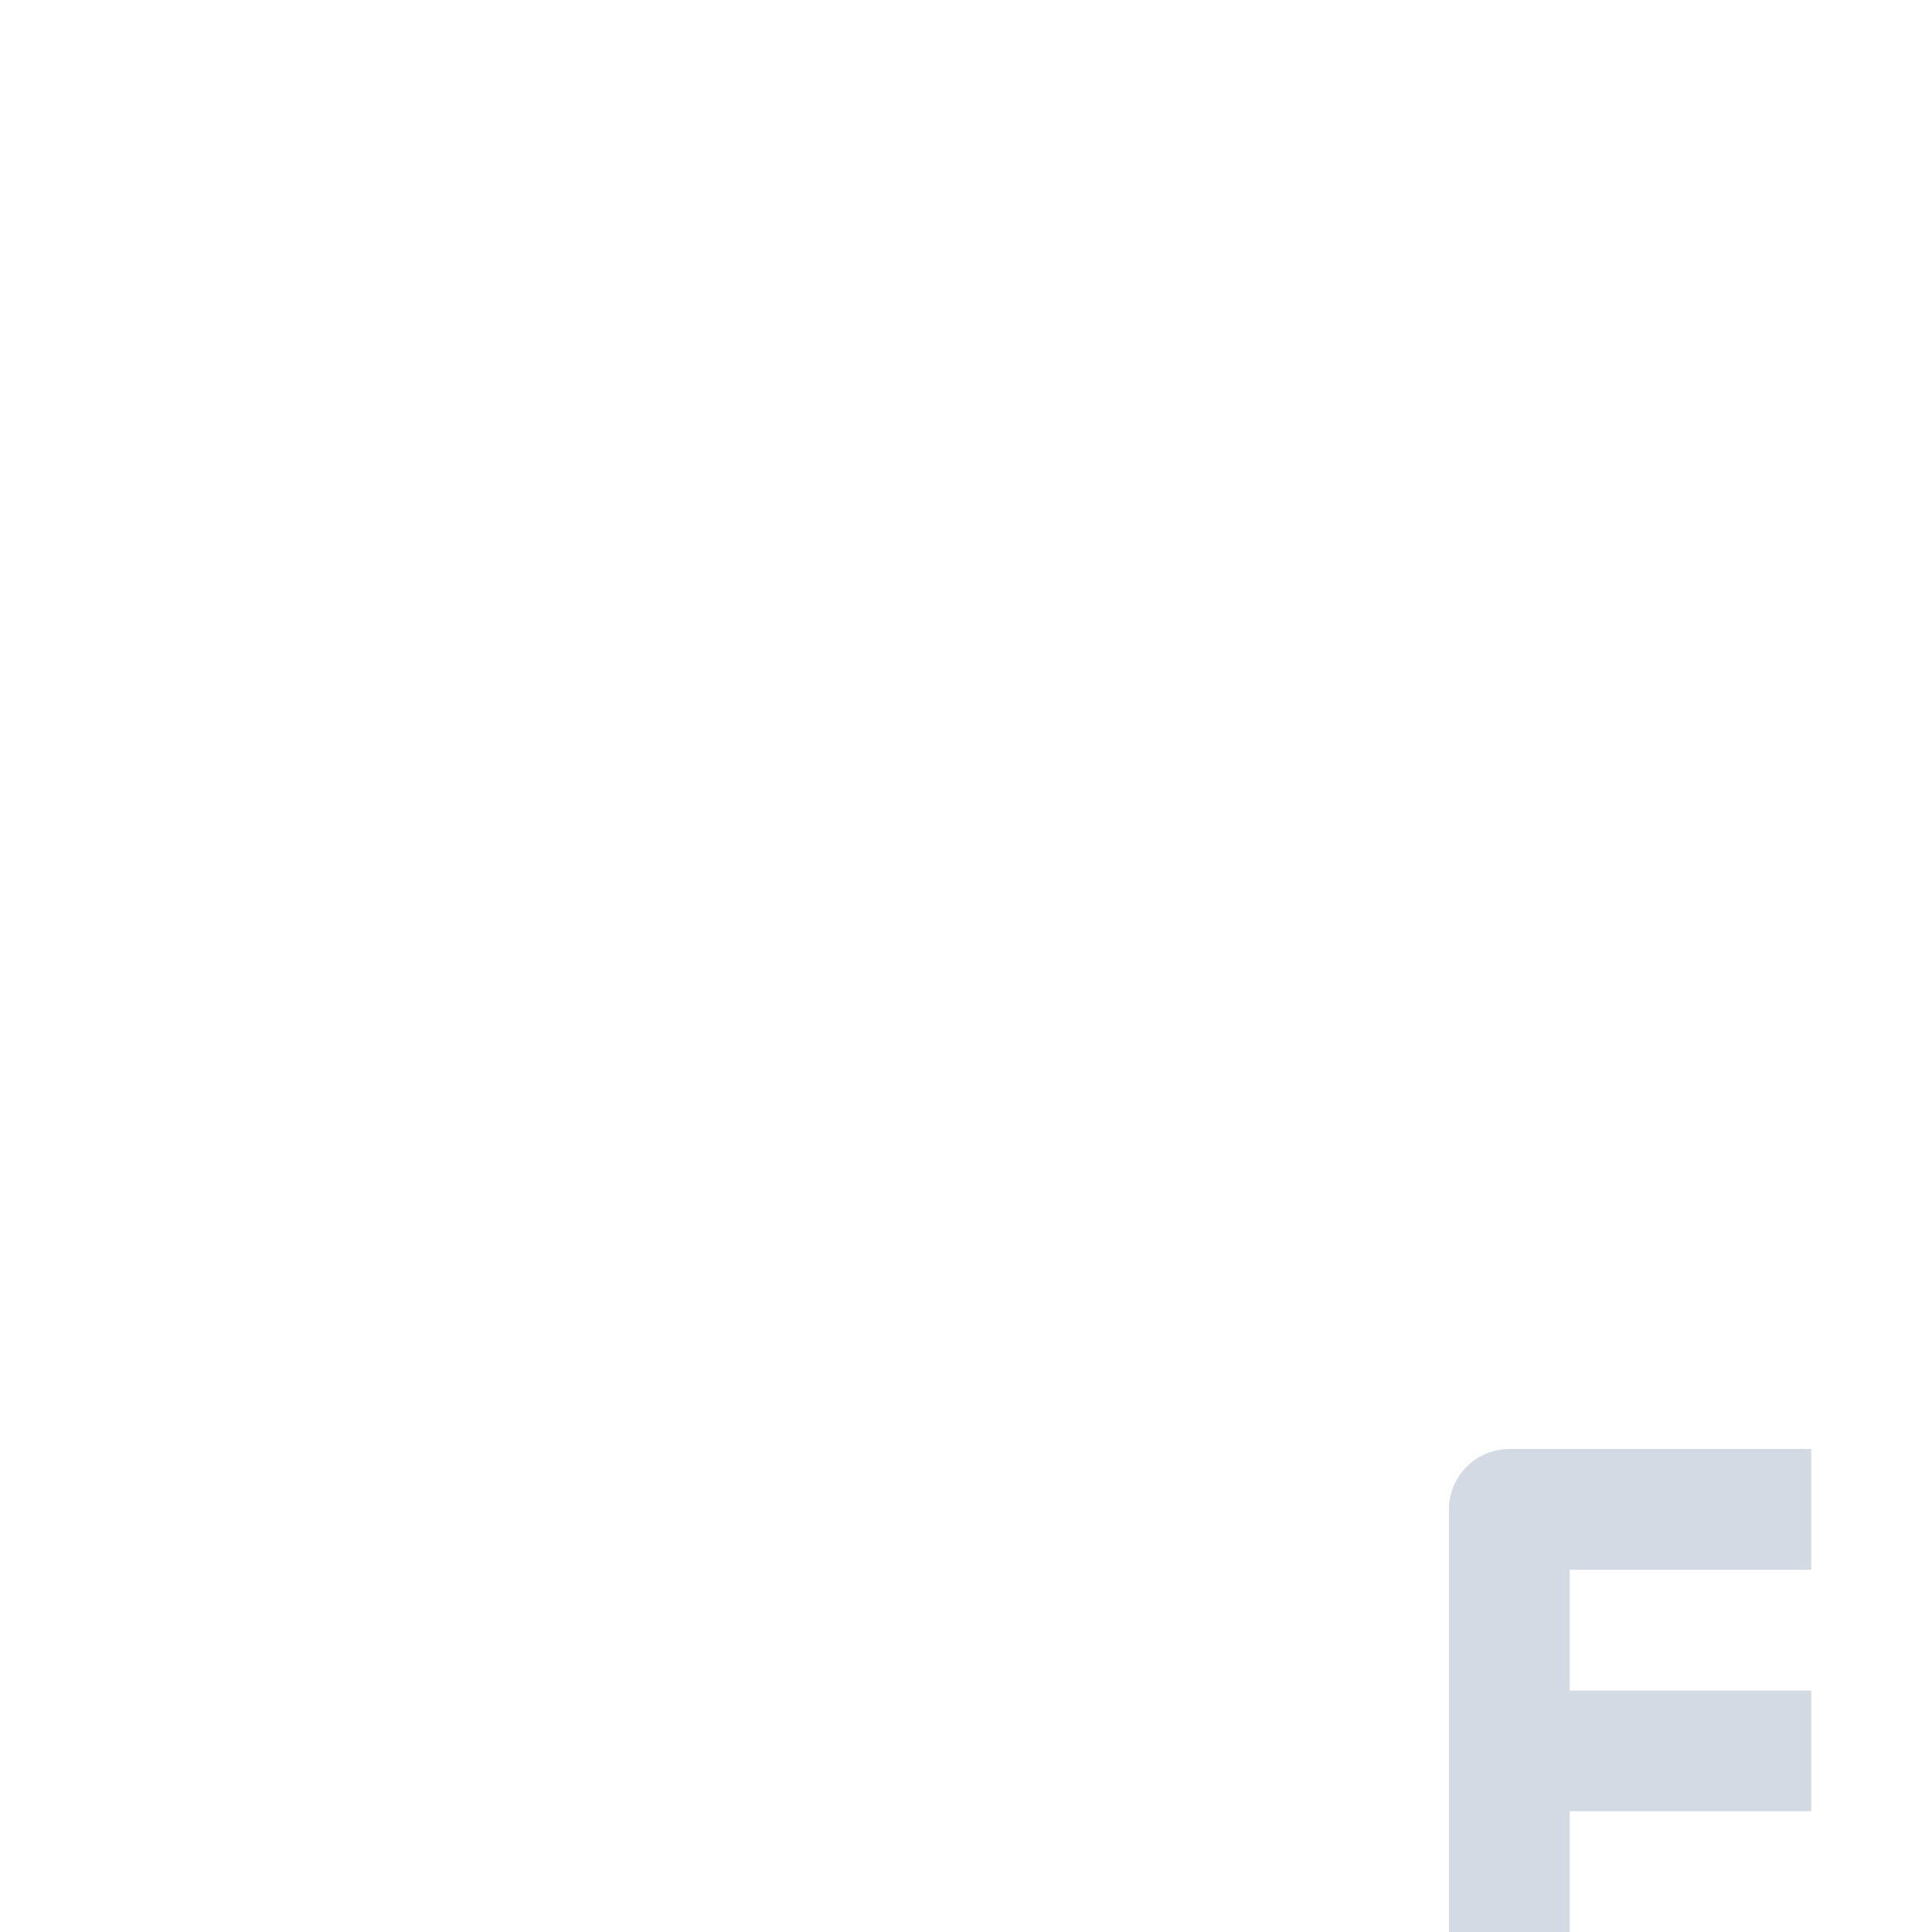
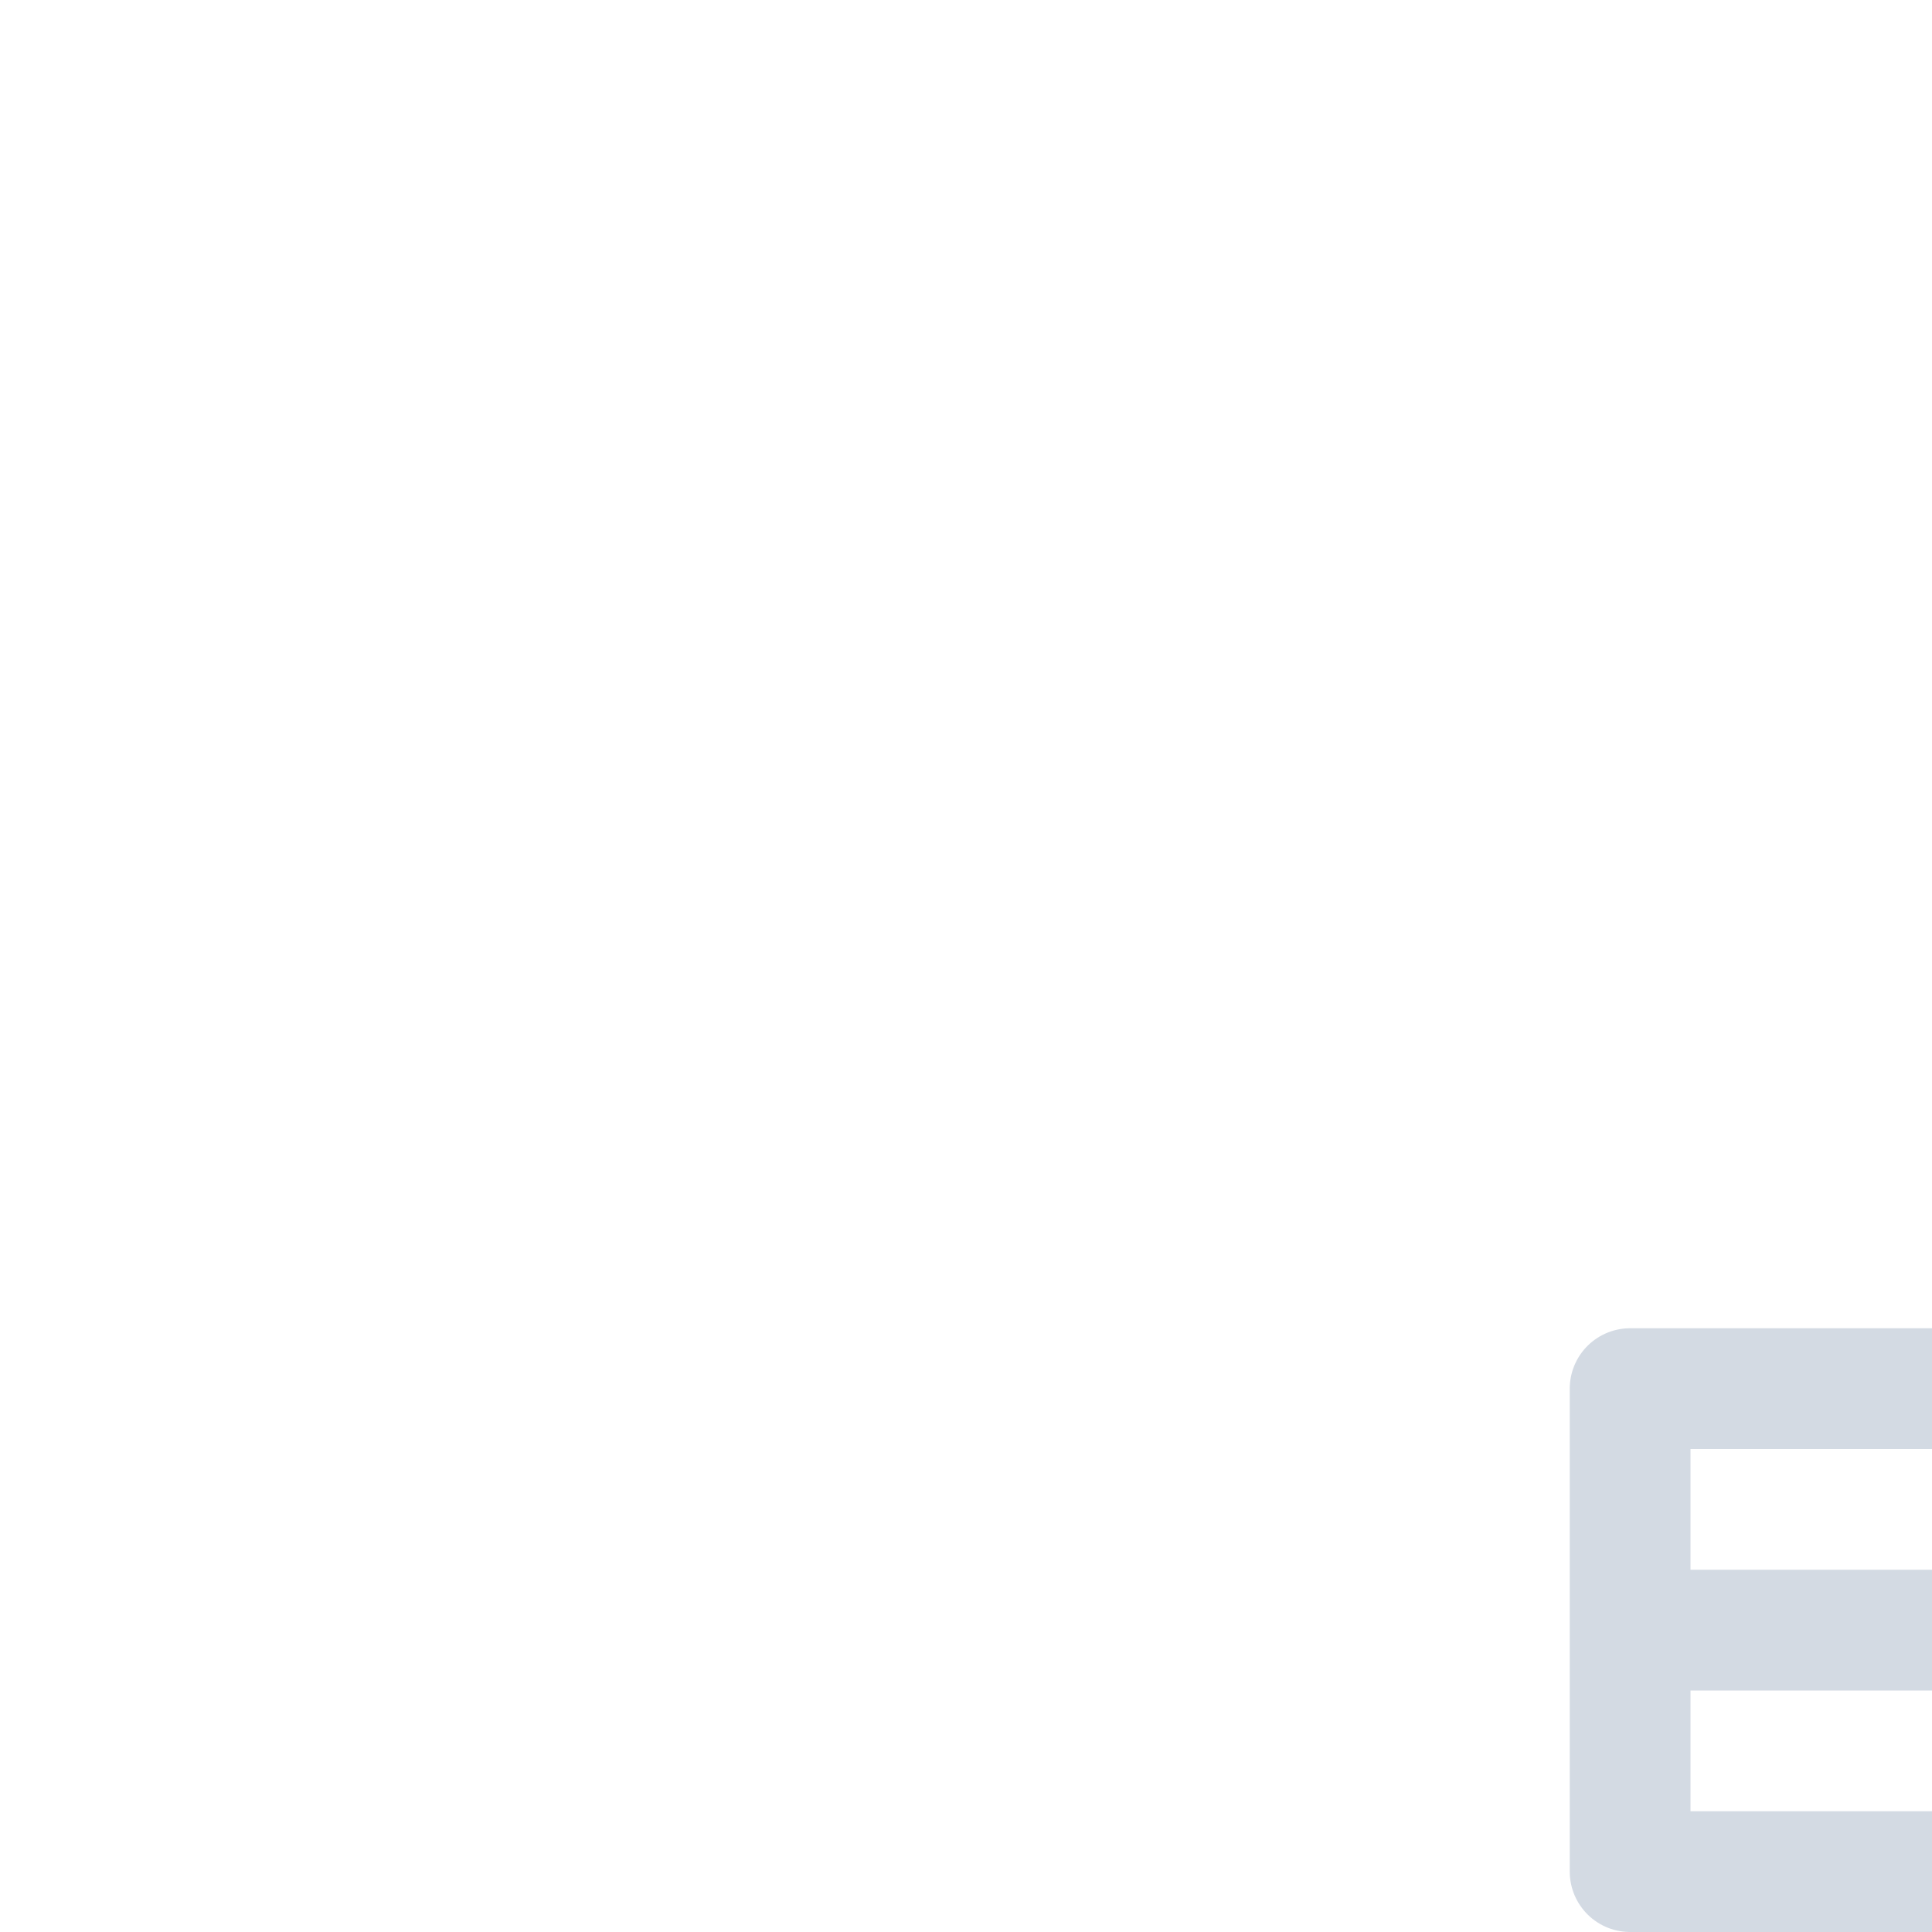
- <svg xmlns="http://www.w3.org/2000/svg" width="16" height="16" version="1.1">
-   <defs>
+ <svg xmlns="http://www.w3.org/2000/svg" width="16" height="16" version="1.1" id="svg2">
+   <defs id="defs4">
    <style id="style2" type="text/css">
   .ColorScheme-Text { color:#d3dae3; } .ColorScheme-Highlight { color:#5294e2; }
  </style>
  </defs>
-   <g>
-     <path style="fill:none;stroke:currentColor;stroke-linejoin:round" class="ColorScheme-Text" d="M 15,16.5 H 12.5 V 12.5 H 15 M 12.5,14.5 H 15" />
+   <g id="g7" transform="translate(1,-1)">
+     <path style="color:#d3dae3;fill:none;stroke:currentColor;stroke-linejoin:round" class="ColorScheme-Text" d="m 15,16.5 -2.5,0 0,-4 2.5,0 m -2.5,2 2.5,0" id="path9" />
  </g>
</svg>
